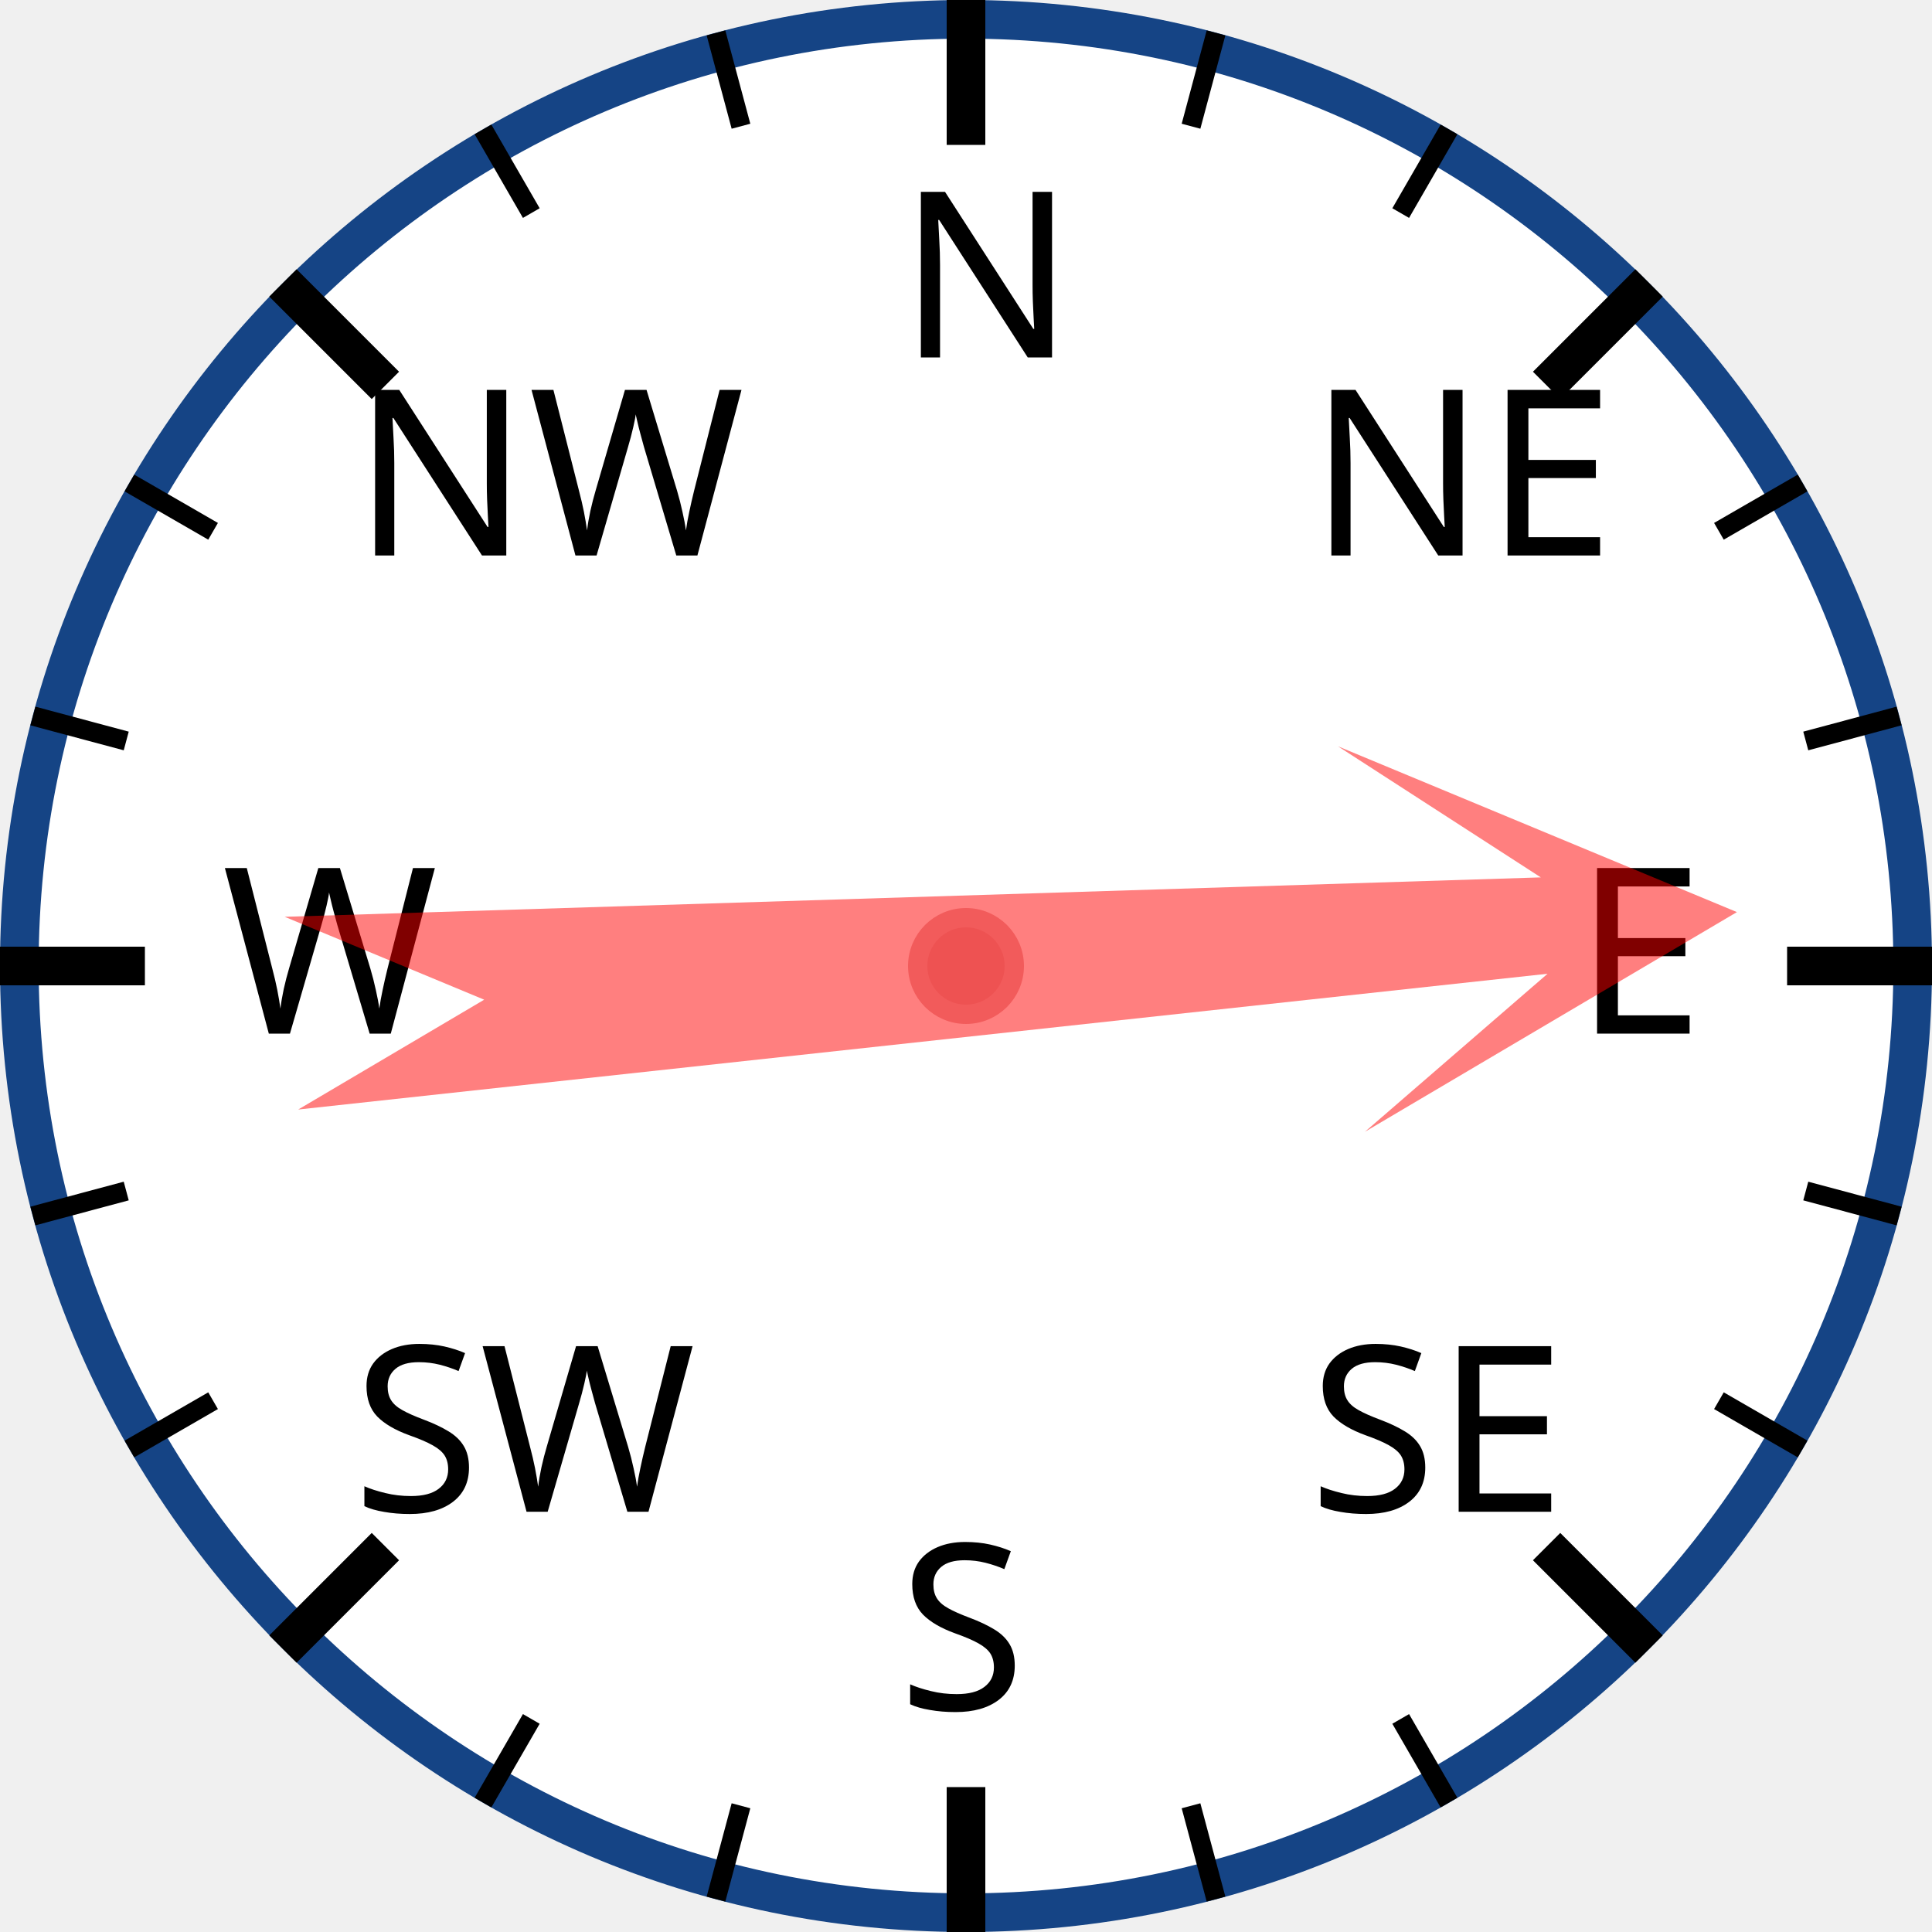
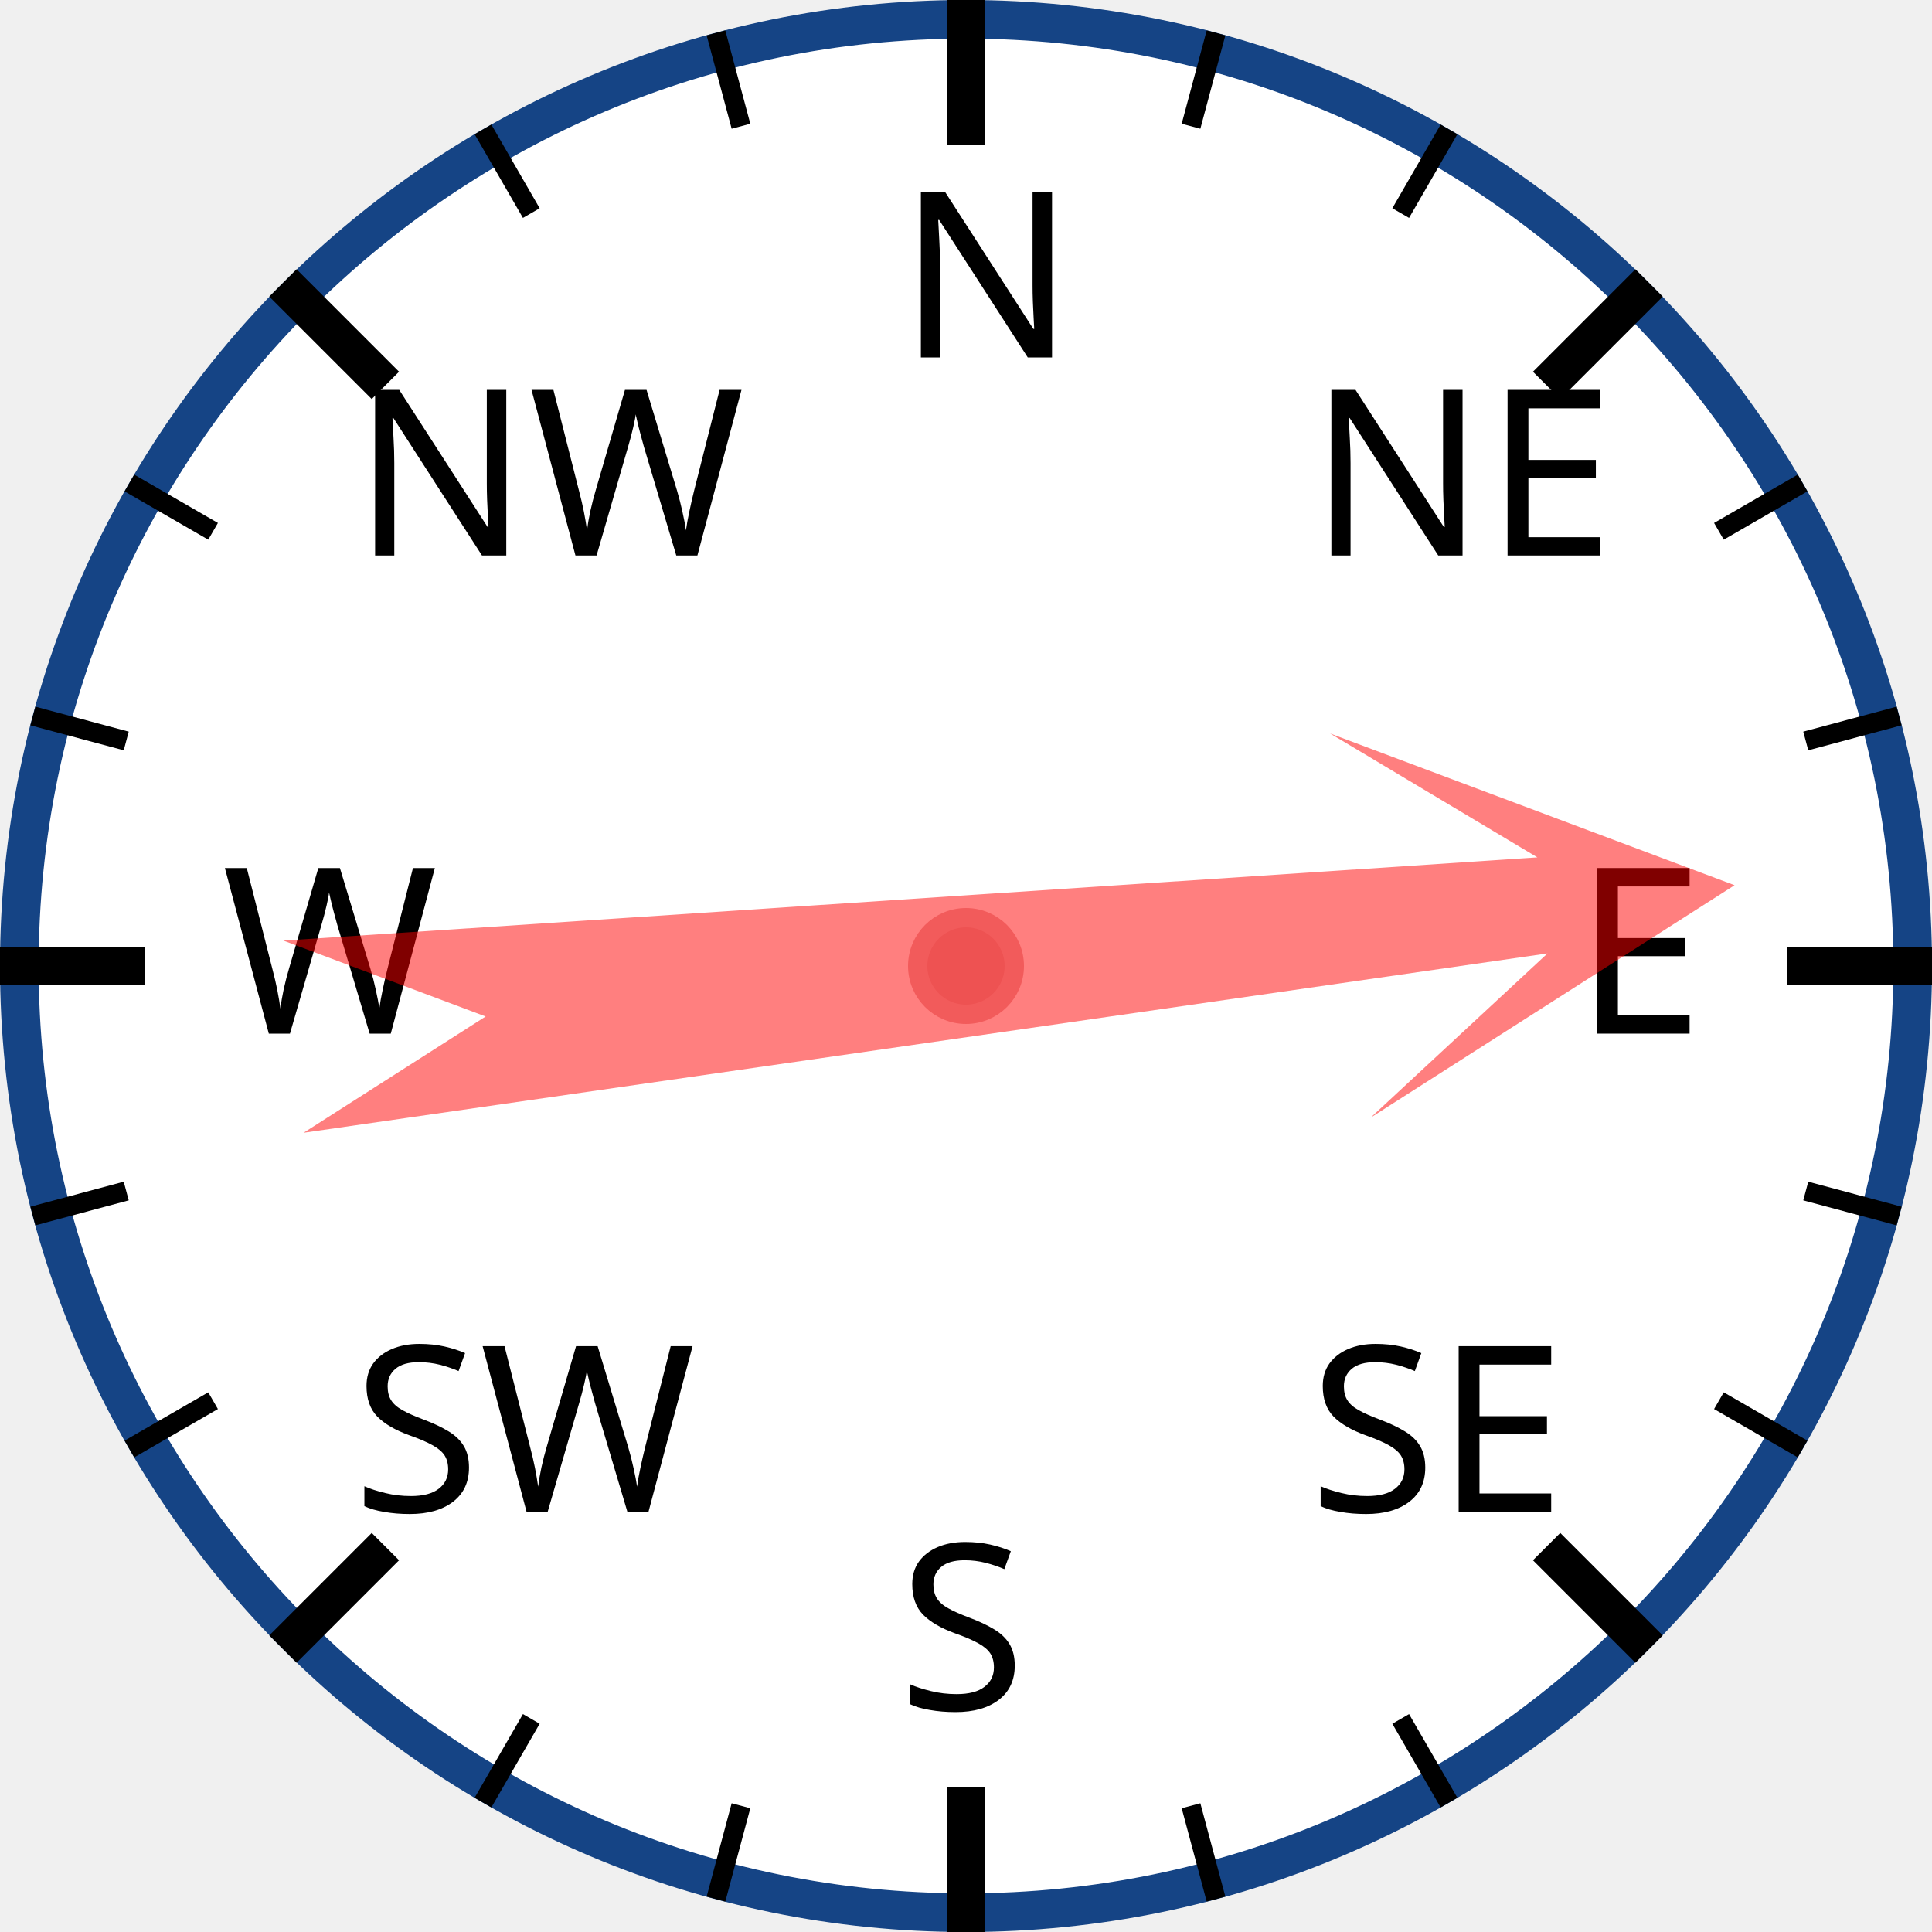
<svg xmlns="http://www.w3.org/2000/svg" width="120px" height="120px" viewBox="0 0 200 200">
  <circle cx="100" cy="100" r="98" style="fill: white; stroke: #154485; stroke-width: 4;" />
  <text x="93.0" y="37.0" style="font-family: sans-serif; font-size: 18pt;">N</text>
  <line x1="100.0" y1="0.0" x2="100.0" y2="15.0" style="stroke: black; stroke-width: 4;" />
  <line x1="74.118" y1="3.407" x2="76.706" y2="13.067" style="stroke: black; stroke-width: 2;" />
  <line x1="50" y1="13.397" x2="55" y2="22.058" style="stroke: black; stroke-width: 2;" />
  <text x="36.503" y="57.503" style="font-family: sans-serif; font-size: 18pt;">NW</text>
  <line x1="29.289" y1="29.289" x2="39.896" y2="39.896" style="stroke: black; stroke-width: 4;" />
  <line x1="13.397" y1="50" x2="22.058" y2="55" style="stroke: black; stroke-width: 2;" />
  <line x1="3.407" y1="74.118" x2="13.067" y2="76.706" style="stroke: black; stroke-width: 2;" />
  <text x="23.0" y="107.0" style="font-family: sans-serif; font-size: 18pt;">W</text>
  <line x1="0.0" y1="100.0" x2="15.0" y2="100.0" style="stroke: black; stroke-width: 4;" />
  <line x1="3.407" y1="125.882" x2="13.067" y2="123.294" style="stroke: black; stroke-width: 2;" />
  <line x1="13.397" y1="150" x2="22.058" y2="145" style="stroke: black; stroke-width: 2;" />
  <text x="36.503" y="156.497" style="font-family: sans-serif; font-size: 18pt;">SW</text>
  <line x1="29.289" y1="170.711" x2="39.896" y2="160.104" style="stroke: black; stroke-width: 4;" />
  <line x1="50" y1="186.603" x2="55" y2="177.942" style="stroke: black; stroke-width: 2;" />
  <line x1="74.118" y1="196.593" x2="76.706" y2="186.933" style="stroke: black; stroke-width: 2;" />
  <text x="93" y="177.0" style="font-family: sans-serif; font-size: 18pt;">S</text>
  <line x1="100" y1="200.0" x2="100" y2="185.0" style="stroke: black; stroke-width: 4;" />
  <line x1="125.882" y1="196.593" x2="123.294" y2="186.933" style="stroke: black; stroke-width: 2;" />
  <line x1="150.0" y1="186.603" x2="145.0" y2="177.942" style="stroke: black; stroke-width: 2;" />
  <text x="135.497" y="156.497" style="font-family: sans-serif; font-size: 18pt;">SE</text>
  <line x1="170.711" y1="170.711" x2="160.104" y2="160.104" style="stroke: black; stroke-width: 4;" />
  <line x1="186.603" y1="150" x2="177.942" y2="145" style="stroke: black; stroke-width: 2;" />
  <line x1="196.593" y1="125.882" x2="186.933" y2="123.294" style="stroke: black; stroke-width: 2;" />
  <text x="163.0" y="107" style="font-family: sans-serif; font-size: 18pt;">E</text>
  <line x1="200.0" y1="100" x2="185.0" y2="100" style="stroke: black; stroke-width: 4;" />
  <line x1="196.593" y1="74.118" x2="186.933" y2="76.706" style="stroke: black; stroke-width: 2;" />
  <line x1="186.603" y1="50" x2="177.942" y2="55" style="stroke: black; stroke-width: 2;" />
  <text x="135.497" y="57.503" style="font-family: sans-serif; font-size: 18pt;">NE</text>
  <line x1="170.711" y1="29.289" x2="160.104" y2="39.896" style="stroke: black; stroke-width: 4;" />
  <line x1="150" y1="13.397" x2="145" y2="22.058" style="stroke: black; stroke-width: 2;" />
  <line x1="125.882" y1="3.407" x2="123.294" y2="13.067" style="stroke: black; stroke-width: 2;" />
-   <polygon points="100 20 120 60 105 40 110 170 100 150 90 170 95 40 80 60" style="fill: red; fill-opacity: 0.5;" transform="rotate(86,100,100)" />
+   <polygon points="100 20 120 60 105 40 110 170 100 150 90 170 95 40 80 60" style="fill: red; fill-opacity: 0.5;" transform="rotate(84,100,100)" />
  <circle cx="100" cy="100" r="5" style="fill: #EE5252; stroke: #F25B5B; stroke-width: 2;" />
</svg>
